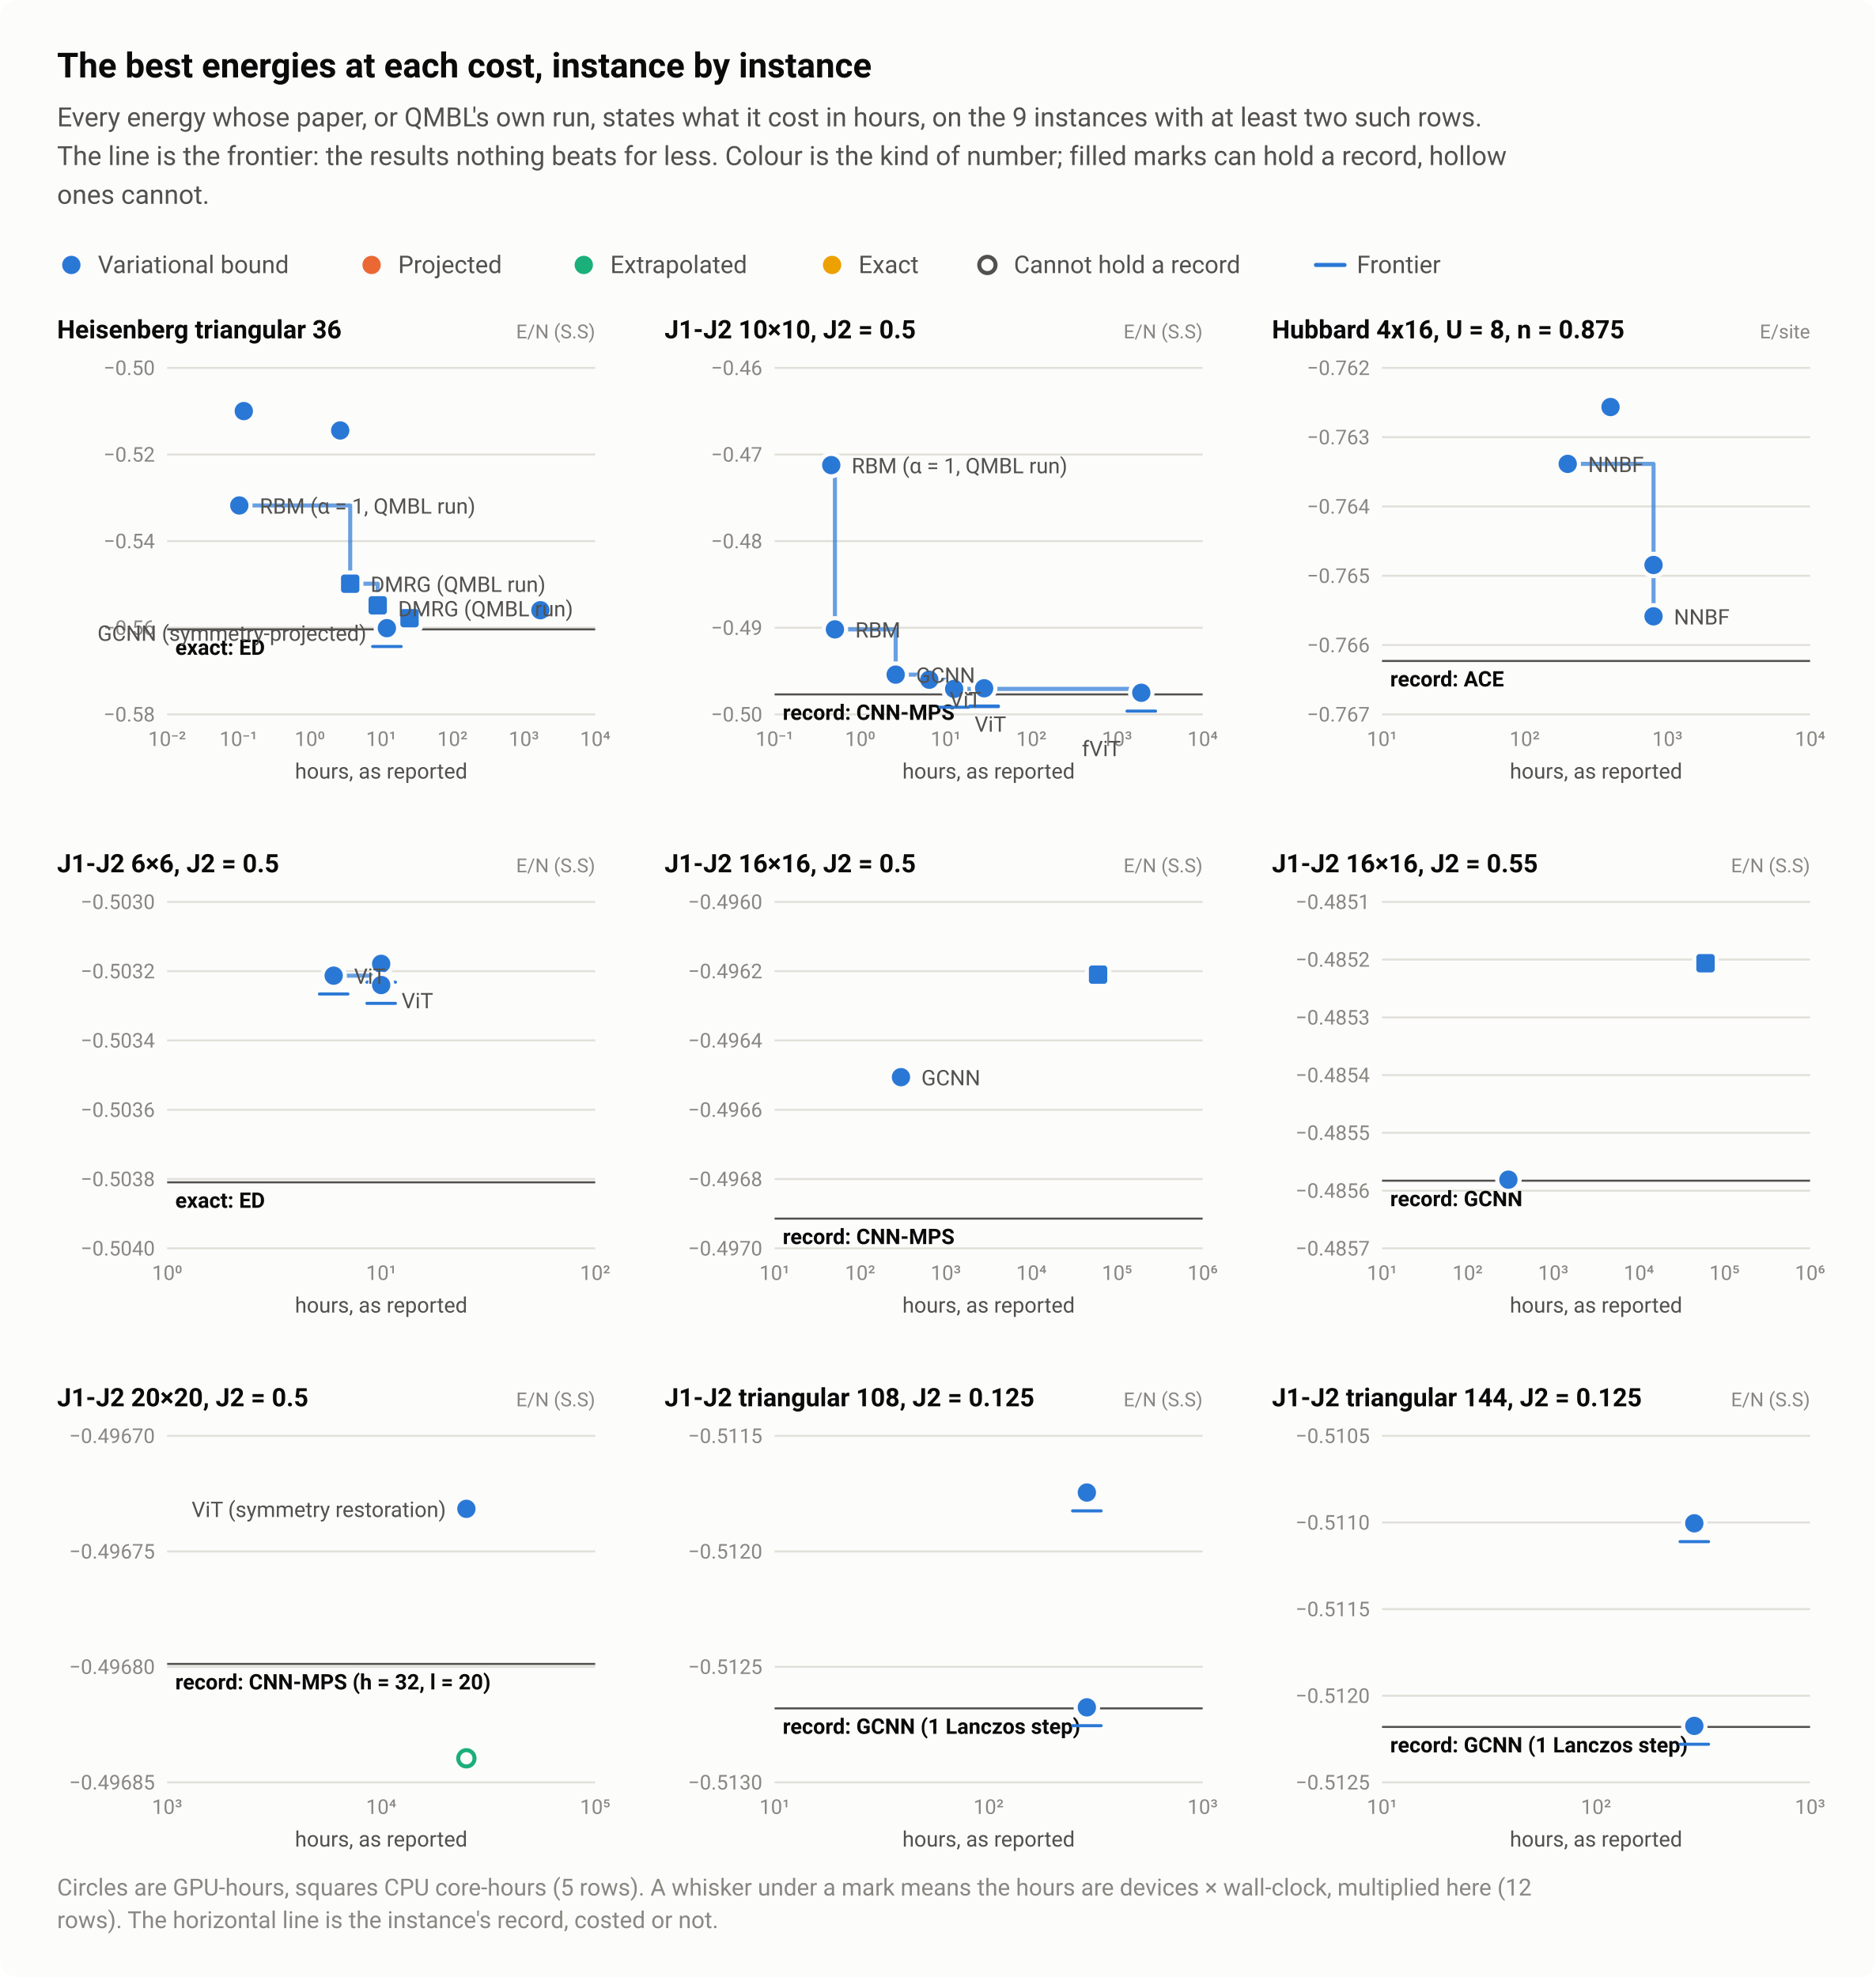
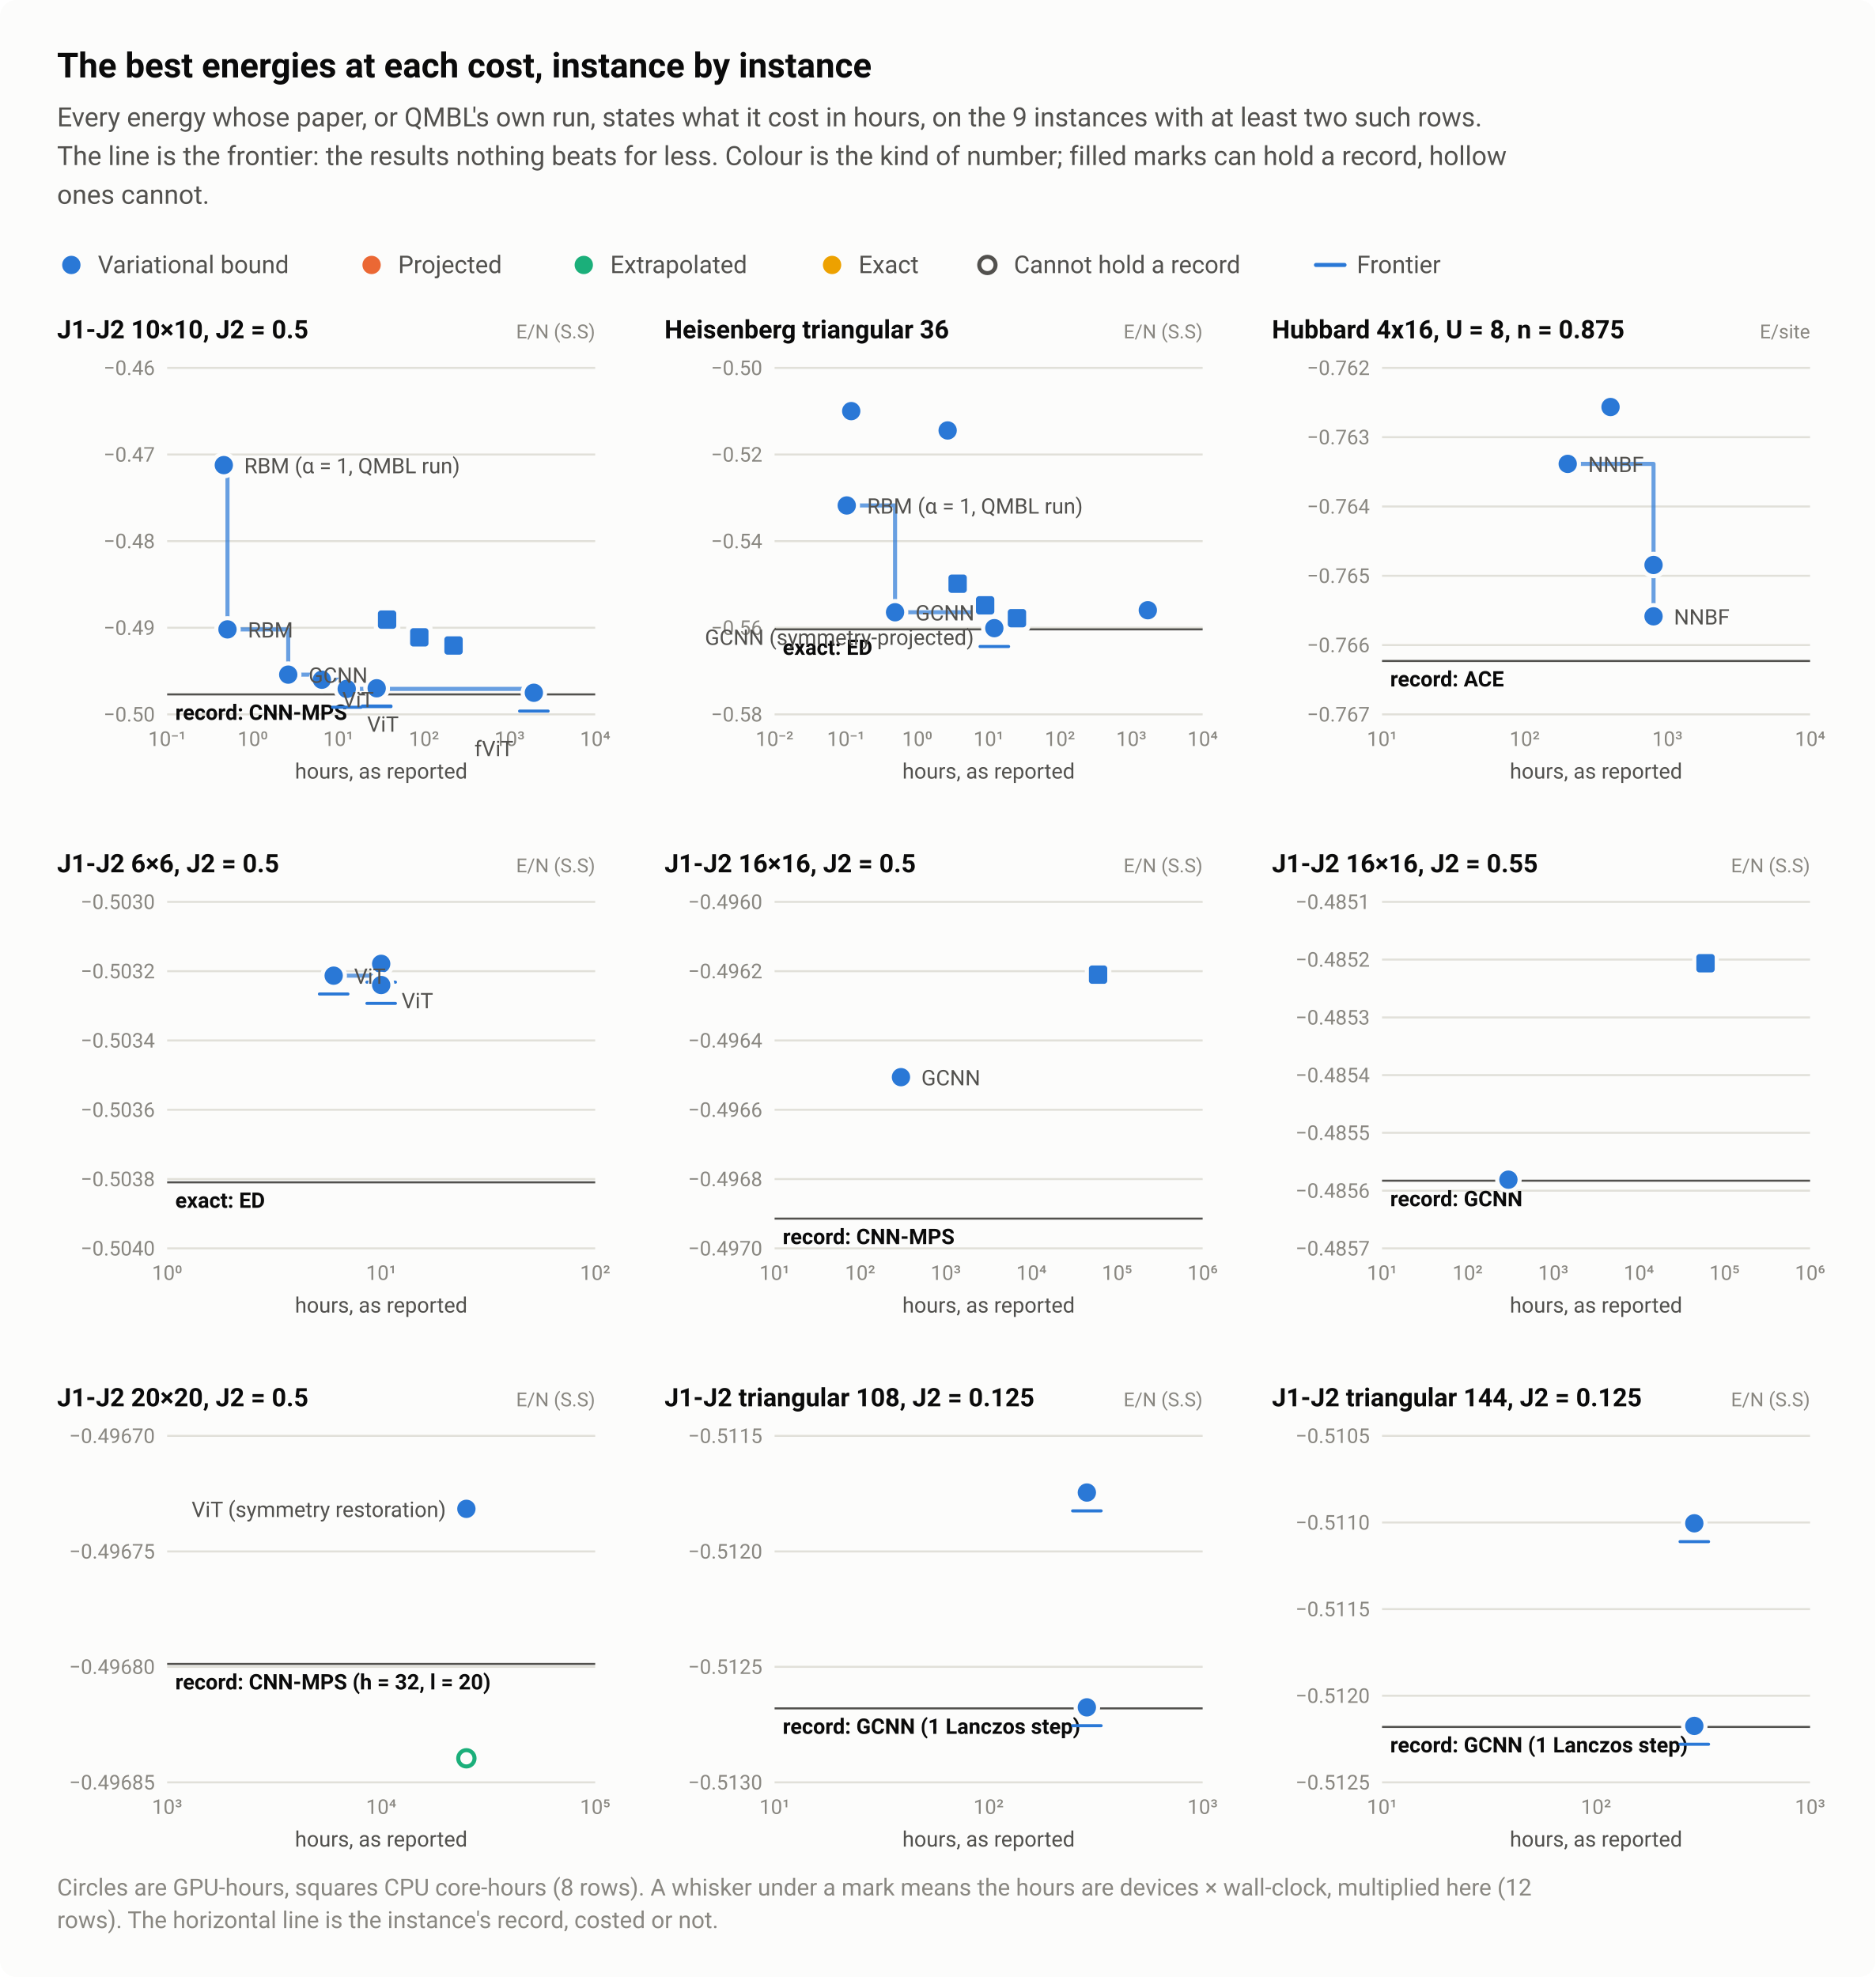
<svg xmlns="http://www.w3.org/2000/svg" width="920" height="970" viewBox="0 0 920 970" role="img" aria-labelledby="title desc">
  <style>text{font-family:system-ui,-apple-system,"Segoe UI",Roboto,"Helvetica Neue",Arial,sans-serif}</style>
  <rect width="920" height="970" rx="8" fill="#fcfcfb" />
  <text x="28" y="38" font-size="17" fill="#0b0b0b" font-weight="600">The best energies at each cost, instance by instance</text>
  <text x="28" y="62" font-size="13" fill="#52514e">Every energy whose paper, or QMBL's own run, states what it cost in hours, on the 9 instances with at least two such rows.</text>
  <text x="28" y="81" font-size="13" fill="#52514e">The line is the frontier: the results nothing beats for less. Colour is the kind of number; filled marks can hold a record, hollow</text>
  <text x="28" y="100" font-size="13" fill="#52514e">ones cannot.</text>
  <circle cx="35" cy="130" r="6.5" fill="#fcfcfb" />
  <circle cx="35" cy="130" r="4.5" fill="#2a78d6" />
  <text x="48" y="134" font-size="12" fill="#52514e">Variational bound</text>
  <circle cx="182.3" cy="130" r="6.5" fill="#fcfcfb" />
  <circle cx="182.3" cy="130" r="4.5" fill="#eb6834" />
  <text x="195.3" y="134" font-size="12" fill="#52514e">Projected</text>
  <circle cx="286.4" cy="130" r="6.5" fill="#fcfcfb" />
  <circle cx="286.4" cy="130" r="4.5" fill="#1baf7a" />
  <text x="299.4" y="134" font-size="12" fill="#52514e">Extrapolated</text>
  <circle cx="408.2" cy="130" r="6.5" fill="#fcfcfb" />
  <circle cx="408.2" cy="130" r="4.5" fill="#eda100" />
  <text x="421.2" y="134" font-size="12" fill="#52514e">Exact</text>
  <circle cx="484.4" cy="130" r="6.5" fill="#fcfcfb" />
  <circle cx="484.4" cy="130" r="4" fill="#fcfcfb" stroke="#52514e" stroke-width="2" />
  <text x="497.4" y="134" font-size="12" fill="#52514e">Cannot hold a record</text>
  <path d="M645.6 130H659.6" stroke="#2a78d6" stroke-width="2" stroke-linecap="round" />
  <text x="665.6" y="134" font-size="12" fill="#52514e">Frontier</text>
-   <text x="28" y="166" font-size="12.5" fill="#0b0b0b" font-weight="600">Heisenberg triangular 36</text>
+   <text x="28" y="166" font-size="12.5" fill="#0b0b0b" font-weight="600">J1-J2 10×10, J2 = 0.5</text>
  <text x="292" y="166" font-size="9.5" fill="#898781" text-anchor="end">E/N (S.S)</text>
  <path d="M82 350.5H292" stroke="#e1e0d9" stroke-width="1" />
-   <text x="76" y="354" font-size="10" fill="#898781" text-anchor="end" style="font-variant-numeric:tabular-nums">−0.58</text>
+   <text x="76" y="354" font-size="10" fill="#898781" text-anchor="end" style="font-variant-numeric:tabular-nums">−0.50</text>
  <path d="M82 308H292" stroke="#e1e0d9" stroke-width="1" />
-   <text x="76" y="311.5" font-size="10" fill="#898781" text-anchor="end" style="font-variant-numeric:tabular-nums">−0.56</text>
+   <text x="76" y="311.5" font-size="10" fill="#898781" text-anchor="end" style="font-variant-numeric:tabular-nums">−0.49</text>
  <path d="M82 265.5H292" stroke="#e1e0d9" stroke-width="1" />
-   <text x="76" y="269" font-size="10" fill="#898781" text-anchor="end" style="font-variant-numeric:tabular-nums">−0.54</text>
+   <text x="76" y="269" font-size="10" fill="#898781" text-anchor="end" style="font-variant-numeric:tabular-nums">−0.48</text>
  <path d="M82 223H292" stroke="#e1e0d9" stroke-width="1" />
-   <text x="76" y="226.5" font-size="10" fill="#898781" text-anchor="end" style="font-variant-numeric:tabular-nums">−0.52</text>
+   <text x="76" y="226.5" font-size="10" fill="#898781" text-anchor="end" style="font-variant-numeric:tabular-nums">−0.47</text>
  <path d="M82 180.5H292" stroke="#e1e0d9" stroke-width="1" />
-   <text x="76" y="184" font-size="10" fill="#898781" text-anchor="end" style="font-variant-numeric:tabular-nums">−0.50</text>
-   <text x="82" y="366" font-size="10" fill="#898781" text-anchor="middle" style="font-variant-numeric:tabular-nums">10⁻²</text>
-   <text x="117" y="366" font-size="10" fill="#898781" text-anchor="middle" style="font-variant-numeric:tabular-nums">10⁻¹</text>
-   <text x="152" y="366" font-size="10" fill="#898781" text-anchor="middle" style="font-variant-numeric:tabular-nums">10⁰</text>
-   <text x="187" y="366" font-size="10" fill="#898781" text-anchor="middle" style="font-variant-numeric:tabular-nums">10¹</text>
-   <text x="222" y="366" font-size="10" fill="#898781" text-anchor="middle" style="font-variant-numeric:tabular-nums">10²</text>
-   <text x="257" y="366" font-size="10" fill="#898781" text-anchor="middle" style="font-variant-numeric:tabular-nums">10³</text>
+   <text x="76" y="184" font-size="10" fill="#898781" text-anchor="end" style="font-variant-numeric:tabular-nums">−0.46</text>
+   <text x="82" y="366" font-size="10" fill="#898781" text-anchor="middle" style="font-variant-numeric:tabular-nums">10⁻¹</text>
+   <text x="124" y="366" font-size="10" fill="#898781" text-anchor="middle" style="font-variant-numeric:tabular-nums">10⁰</text>
+   <text x="166" y="366" font-size="10" fill="#898781" text-anchor="middle" style="font-variant-numeric:tabular-nums">10¹</text>
+   <text x="208" y="366" font-size="10" fill="#898781" text-anchor="middle" style="font-variant-numeric:tabular-nums">10²</text>
+   <text x="250" y="366" font-size="10" fill="#898781" text-anchor="middle" style="font-variant-numeric:tabular-nums">10³</text>
  <text x="292" y="366" font-size="10" fill="#898781" text-anchor="middle" style="font-variant-numeric:tabular-nums">10⁴</text>
-   <path d="M82 308.8H292" stroke="#52514e" stroke-width="1" />
-   <text x="86" y="321.3" font-size="10.5" fill="#0b0b0b" font-weight="600">exact: ED</text>
-   <path d="M117.4 248H171.8V286.4H185.3V297H189.8V308.2" fill="none" stroke="#2a78d6" stroke-width="2" stroke-linejoin="round" stroke-linecap="round" opacity="0.7" />
-   <a class="pt" href="/instances/#r-Heisenberg_triangular_36_P-88a6f74f">
-     <circle cx="189.8" cy="308.2" r="6.5" fill="#fcfcfb" />
-     <circle cx="189.8" cy="308.2" r="4.5" fill="#2a78d6" />
-     <path d="M182.8 317.2H196.8" stroke="#2a78d6" stroke-width="1.5" stroke-linecap="round" />
-   </a>
-   <a class="pt" href="/instances/#r-Heisenberg_triangular_36_P-3ae3c49e">
-     <circle cx="265.1" cy="299.4" r="6.5" fill="#fcfcfb" />
-     <circle cx="265.1" cy="299.4" r="4.5" fill="#2a78d6" />
-   </a>
-   <a class="pt" href="/instances/#r-Heisenberg_triangular_36_P-329bb272">
-     <rect x="165.3" y="279.9" width="13" height="13" rx="2" fill="#fcfcfb" />
-     <rect x="167.3" y="281.9" width="9" height="9" rx="1.5" fill="#2a78d6" />
-   </a>
-   <a class="pt" href="/instances/#r-Heisenberg_triangular_36_P-8d7d43da">
-     <rect x="178.8" y="290.5" width="13" height="13" rx="2" fill="#fcfcfb" />
-     <rect x="180.8" y="292.5" width="9" height="9" rx="1.5" fill="#2a78d6" />
-   </a>
-   <a class="pt" href="/instances/#r-Heisenberg_triangular_36_P-694c3654">
-     <rect x="194.4" y="296.8" width="13" height="13" rx="2" fill="#fcfcfb" />
-     <rect x="196.4" y="298.8" width="9" height="9" rx="1.5" fill="#2a78d6" />
-   </a>
-   <a class="pt" href="/instances/#r-Heisenberg_triangular_36_P-8465a519">
-     <circle cx="117.4" cy="248" r="6.5" fill="#fcfcfb" />
-     <circle cx="117.4" cy="248" r="4.5" fill="#2a78d6" />
-   </a>
-   <a class="pt" href="/instances/#r-Heisenberg_triangular_36_P-d14665f7">
-     <circle cx="119.6" cy="201.7" r="6.5" fill="#fcfcfb" />
-     <circle cx="119.6" cy="201.7" r="4.5" fill="#2a78d6" />
-   </a>
-   <a class="pt" href="/instances/#r-Heisenberg_triangular_36_P-4f3f2d26">
-     <circle cx="166.9" cy="211.2" r="6.5" fill="#fcfcfb" />
-     <circle cx="166.9" cy="211.2" r="4.5" fill="#2a78d6" />
-   </a>
-   <text x="127.4" y="252" font-size="10.5" fill="#52514e" text-anchor="start">RBM (α = 1, QMBL run)</text>
-   <text x="181.8" y="290.4" font-size="10.5" fill="#52514e" text-anchor="start">DMRG (QMBL run)</text>
-   <text x="195.3" y="302.4" font-size="10.5" fill="#52514e" text-anchor="start">DMRG (QMBL run)</text>
-   <text x="179.8" y="314.4" font-size="10.5" fill="#52514e" text-anchor="end">GCNN (symmetry-projected)</text>
+   <path d="M82 340.7H292" stroke="#52514e" stroke-width="1" />
+   <text x="86" y="353.2" font-size="10.5" fill="#0b0b0b" font-weight="600">record: CNN-MPS</text>
+   <path d="M109.8 228.2H111.6V308.8H141.4V331H157.9V333.5H170.1V338H261.9V339.9" fill="none" stroke="#2a78d6" stroke-width="2" stroke-linejoin="round" stroke-linecap="round" opacity="0.7" />
+   <a class="pt" href="/instances/#r-J1J2_square_100_P_0_5-222e496c">
+     <circle cx="261.9" cy="339.9" r="6.5" fill="#fcfcfb" />
+     <circle cx="261.9" cy="339.9" r="4.5" fill="#2a78d6" />
+     <path d="M254.9 348.9H268.9" stroke="#2a78d6" stroke-width="1.5" stroke-linecap="round" />
+   </a>
+   <a class="pt" href="/instances/#r-J1J2_square_100_P_0_5-0c62bd86">
+     <circle cx="184.8" cy="337.4" r="6.5" fill="#fcfcfb" />
+     <circle cx="184.8" cy="337.4" r="4.5" fill="#2a78d6" />
+     <path d="M177.8 346.4H191.8" stroke="#2a78d6" stroke-width="1.5" stroke-linecap="round" />
+   </a>
+   <a class="pt" href="/instances/#r-J1J2_square_100_P_0_5-5bc62a0e">
+     <circle cx="184.8" cy="337.7" r="6.5" fill="#fcfcfb" />
+     <circle cx="184.8" cy="337.7" r="4.5" fill="#2a78d6" />
+     <path d="M177.8 346.7H191.8" stroke="#2a78d6" stroke-width="1.5" stroke-linecap="round" />
+   </a>
+   <a class="pt" href="/instances/#r-J1J2_square_100_P_0_5-3709d247">
+     <circle cx="170.1" cy="338" r="6.5" fill="#fcfcfb" />
+     <circle cx="170.1" cy="338" r="4.5" fill="#2a78d6" />
+     <path d="M163.1 347H177.1" stroke="#2a78d6" stroke-width="1.5" stroke-linecap="round" />
+   </a>
+   <a class="pt" href="/instances/#r-J1J2_square_100_P_0_5-a0d6bd32">
+     <rect x="183.4" y="297.5" width="13" height="13" rx="2" fill="#fcfcfb" />
+     <rect x="185.4" y="299.5" width="9" height="9" rx="1.5" fill="#2a78d6" />
+   </a>
+   <a class="pt" href="/instances/#r-J1J2_square_100_P_0_5-40ca8799">
+     <rect x="199.2" y="306.2" width="13" height="13" rx="2" fill="#fcfcfb" />
+     <rect x="201.2" y="308.2" width="9" height="9" rx="1.5" fill="#2a78d6" />
+   </a>
+   <a class="pt" href="/instances/#r-J1J2_square_100_P_0_5-dac27471">
+     <rect x="216" y="310.2" width="13" height="13" rx="2" fill="#fcfcfb" />
+     <rect x="218" y="312.2" width="9" height="9" rx="1.5" fill="#2a78d6" />
+   </a>
+   <a class="pt" href="/instances/#r-J1J2_square_100_P_0_5-9da87ced">
+     <circle cx="141.4" cy="331" r="6.5" fill="#fcfcfb" />
+     <circle cx="141.4" cy="331" r="4.5" fill="#2a78d6" />
+   </a>
+   <a class="pt" href="/instances/#r-J1J2_square_100_P_0_5-11bb7c21">
+     <circle cx="109.8" cy="228.2" r="6.5" fill="#fcfcfb" />
+     <circle cx="109.8" cy="228.2" r="4.5" fill="#2a78d6" />
+   </a>
+   <a class="pt" href="/instances/#r-J1J2_square_100_P_0_5-26119544">
+     <circle cx="111.6" cy="308.8" r="6.5" fill="#fcfcfb" />
+     <circle cx="111.6" cy="308.8" r="4.5" fill="#2a78d6" />
+   </a>
+   <a class="pt" href="/instances/#r-J1J2_square_100_P_0_5-581a942d">
+     <circle cx="157.9" cy="333.5" r="6.5" fill="#fcfcfb" />
+     <circle cx="157.9" cy="333.5" r="4.5" fill="#2a78d6" />
+   </a>
+   <text x="119.8" y="232.2" font-size="10.5" fill="#52514e" text-anchor="start">RBM (α = 1, QMBL run)</text>
+   <text x="121.6" y="312.8" font-size="10.5" fill="#52514e" text-anchor="start">RBM</text>
+   <text x="151.4" y="335" font-size="10.5" fill="#52514e" text-anchor="start">GCNN</text>
+   <text x="167.9" y="347" font-size="10.5" fill="#52514e" text-anchor="start">ViT</text>
+   <text x="180.1" y="359" font-size="10.5" fill="#52514e" text-anchor="start">ViT</text>
+   <text x="251.9" y="371" font-size="10.5" fill="#52514e" text-anchor="end">fViT</text>
  <text x="187" y="382" font-size="10.5" fill="#52514e" text-anchor="middle">hours, as reported</text>
-   <text x="326" y="166" font-size="12.5" fill="#0b0b0b" font-weight="600">J1-J2 10×10, J2 = 0.5</text>
+   <text x="326" y="166" font-size="12.5" fill="#0b0b0b" font-weight="600">Heisenberg triangular 36</text>
  <text x="590" y="166" font-size="9.5" fill="#898781" text-anchor="end">E/N (S.S)</text>
  <path d="M380 350.5H590" stroke="#e1e0d9" stroke-width="1" />
-   <text x="374" y="354" font-size="10" fill="#898781" text-anchor="end" style="font-variant-numeric:tabular-nums">−0.50</text>
+   <text x="374" y="354" font-size="10" fill="#898781" text-anchor="end" style="font-variant-numeric:tabular-nums">−0.58</text>
  <path d="M380 308H590" stroke="#e1e0d9" stroke-width="1" />
-   <text x="374" y="311.5" font-size="10" fill="#898781" text-anchor="end" style="font-variant-numeric:tabular-nums">−0.49</text>
+   <text x="374" y="311.5" font-size="10" fill="#898781" text-anchor="end" style="font-variant-numeric:tabular-nums">−0.56</text>
  <path d="M380 265.5H590" stroke="#e1e0d9" stroke-width="1" />
-   <text x="374" y="269" font-size="10" fill="#898781" text-anchor="end" style="font-variant-numeric:tabular-nums">−0.48</text>
+   <text x="374" y="269" font-size="10" fill="#898781" text-anchor="end" style="font-variant-numeric:tabular-nums">−0.54</text>
  <path d="M380 223H590" stroke="#e1e0d9" stroke-width="1" />
-   <text x="374" y="226.5" font-size="10" fill="#898781" text-anchor="end" style="font-variant-numeric:tabular-nums">−0.47</text>
+   <text x="374" y="226.5" font-size="10" fill="#898781" text-anchor="end" style="font-variant-numeric:tabular-nums">−0.52</text>
  <path d="M380 180.5H590" stroke="#e1e0d9" stroke-width="1" />
-   <text x="374" y="184" font-size="10" fill="#898781" text-anchor="end" style="font-variant-numeric:tabular-nums">−0.46</text>
-   <text x="380" y="366" font-size="10" fill="#898781" text-anchor="middle" style="font-variant-numeric:tabular-nums">10⁻¹</text>
-   <text x="422" y="366" font-size="10" fill="#898781" text-anchor="middle" style="font-variant-numeric:tabular-nums">10⁰</text>
-   <text x="464" y="366" font-size="10" fill="#898781" text-anchor="middle" style="font-variant-numeric:tabular-nums">10¹</text>
-   <text x="506" y="366" font-size="10" fill="#898781" text-anchor="middle" style="font-variant-numeric:tabular-nums">10²</text>
-   <text x="548" y="366" font-size="10" fill="#898781" text-anchor="middle" style="font-variant-numeric:tabular-nums">10³</text>
+   <text x="374" y="184" font-size="10" fill="#898781" text-anchor="end" style="font-variant-numeric:tabular-nums">−0.50</text>
+   <text x="380" y="366" font-size="10" fill="#898781" text-anchor="middle" style="font-variant-numeric:tabular-nums">10⁻²</text>
+   <text x="415" y="366" font-size="10" fill="#898781" text-anchor="middle" style="font-variant-numeric:tabular-nums">10⁻¹</text>
+   <text x="450" y="366" font-size="10" fill="#898781" text-anchor="middle" style="font-variant-numeric:tabular-nums">10⁰</text>
+   <text x="485" y="366" font-size="10" fill="#898781" text-anchor="middle" style="font-variant-numeric:tabular-nums">10¹</text>
+   <text x="520" y="366" font-size="10" fill="#898781" text-anchor="middle" style="font-variant-numeric:tabular-nums">10²</text>
+   <text x="555" y="366" font-size="10" fill="#898781" text-anchor="middle" style="font-variant-numeric:tabular-nums">10³</text>
  <text x="590" y="366" font-size="10" fill="#898781" text-anchor="middle" style="font-variant-numeric:tabular-nums">10⁴</text>
-   <path d="M380 340.7H590" stroke="#52514e" stroke-width="1" />
-   <text x="384" y="353.2" font-size="10.5" fill="#0b0b0b" font-weight="600">record: CNN-MPS</text>
-   <path d="M407.8 228.2H409.6V308.8H439.4V331H455.9V333.5H468.1V338H559.9V339.9" fill="none" stroke="#2a78d6" stroke-width="2" stroke-linejoin="round" stroke-linecap="round" opacity="0.7" />
-   <a class="pt" href="/instances/#r-J1J2_square_100_P_0_5-222e496c">
-     <circle cx="559.9" cy="339.9" r="6.5" fill="#fcfcfb" />
-     <circle cx="559.9" cy="339.9" r="4.5" fill="#2a78d6" />
-     <path d="M552.9 348.9H566.9" stroke="#2a78d6" stroke-width="1.5" stroke-linecap="round" />
-   </a>
-   <a class="pt" href="/instances/#r-J1J2_square_100_P_0_5-0c62bd86">
-     <circle cx="482.8" cy="337.4" r="6.5" fill="#fcfcfb" />
-     <circle cx="482.8" cy="337.4" r="4.5" fill="#2a78d6" />
-     <path d="M475.8 346.4H489.8" stroke="#2a78d6" stroke-width="1.5" stroke-linecap="round" />
-   </a>
-   <a class="pt" href="/instances/#r-J1J2_square_100_P_0_5-5bc62a0e">
-     <circle cx="482.8" cy="337.7" r="6.5" fill="#fcfcfb" />
-     <circle cx="482.8" cy="337.7" r="4.5" fill="#2a78d6" />
-     <path d="M475.8 346.7H489.8" stroke="#2a78d6" stroke-width="1.5" stroke-linecap="round" />
-   </a>
-   <a class="pt" href="/instances/#r-J1J2_square_100_P_0_5-3709d247">
-     <circle cx="468.1" cy="338" r="6.5" fill="#fcfcfb" />
-     <circle cx="468.1" cy="338" r="4.5" fill="#2a78d6" />
-     <path d="M461.1 347H475.1" stroke="#2a78d6" stroke-width="1.5" stroke-linecap="round" />
-   </a>
-   <a class="pt" href="/instances/#r-J1J2_square_100_P_0_5-9da87ced">
-     <circle cx="439.4" cy="331" r="6.5" fill="#fcfcfb" />
-     <circle cx="439.4" cy="331" r="4.5" fill="#2a78d6" />
-   </a>
-   <a class="pt" href="/instances/#r-J1J2_square_100_P_0_5-11bb7c21">
-     <circle cx="407.8" cy="228.2" r="6.5" fill="#fcfcfb" />
-     <circle cx="407.8" cy="228.2" r="4.5" fill="#2a78d6" />
-   </a>
-   <a class="pt" href="/instances/#r-J1J2_square_100_P_0_5-26119544">
-     <circle cx="409.6" cy="308.8" r="6.5" fill="#fcfcfb" />
-     <circle cx="409.6" cy="308.8" r="4.5" fill="#2a78d6" />
-   </a>
-   <a class="pt" href="/instances/#r-J1J2_square_100_P_0_5-581a942d">
-     <circle cx="455.9" cy="333.5" r="6.5" fill="#fcfcfb" />
-     <circle cx="455.9" cy="333.5" r="4.5" fill="#2a78d6" />
-   </a>
-   <text x="417.8" y="232.2" font-size="10.5" fill="#52514e" text-anchor="start">RBM (α = 1, QMBL run)</text>
-   <text x="419.6" y="312.8" font-size="10.5" fill="#52514e" text-anchor="start">RBM</text>
-   <text x="449.4" y="335" font-size="10.5" fill="#52514e" text-anchor="start">GCNN</text>
-   <text x="465.9" y="347" font-size="10.5" fill="#52514e" text-anchor="start">ViT</text>
-   <text x="478.1" y="359" font-size="10.5" fill="#52514e" text-anchor="start">ViT</text>
-   <text x="549.9" y="371" font-size="10.5" fill="#52514e" text-anchor="end">fViT</text>
+   <path d="M380 308.8H590" stroke="#52514e" stroke-width="1" />
+   <text x="384" y="321.3" font-size="10.5" fill="#0b0b0b" font-weight="600">exact: ED</text>
+   <path d="M415.4 248H439.1V300.4H487.8V308.2" fill="none" stroke="#2a78d6" stroke-width="2" stroke-linejoin="round" stroke-linecap="round" opacity="0.7" />
+   <a class="pt" href="/instances/#r-Heisenberg_triangular_36_P-88a6f74f">
+     <circle cx="487.8" cy="308.2" r="6.5" fill="#fcfcfb" />
+     <circle cx="487.8" cy="308.2" r="4.5" fill="#2a78d6" />
+     <path d="M480.8 317.2H494.8" stroke="#2a78d6" stroke-width="1.5" stroke-linecap="round" />
+   </a>
+   <a class="pt" href="/instances/#r-Heisenberg_triangular_36_P-3ae3c49e">
+     <circle cx="563.1" cy="299.4" r="6.5" fill="#fcfcfb" />
+     <circle cx="563.1" cy="299.4" r="4.5" fill="#2a78d6" />
+   </a>
+   <a class="pt" href="/instances/#r-Heisenberg_triangular_36_P-329bb272">
+     <rect x="463.3" y="279.9" width="13" height="13" rx="2" fill="#fcfcfb" />
+     <rect x="465.3" y="281.9" width="9" height="9" rx="1.5" fill="#2a78d6" />
+   </a>
+   <a class="pt" href="/instances/#r-Heisenberg_triangular_36_P-8d7d43da">
+     <rect x="476.8" y="290.5" width="13" height="13" rx="2" fill="#fcfcfb" />
+     <rect x="478.8" y="292.5" width="9" height="9" rx="1.5" fill="#2a78d6" />
+   </a>
+   <a class="pt" href="/instances/#r-Heisenberg_triangular_36_P-694c3654">
+     <rect x="492.4" y="296.8" width="13" height="13" rx="2" fill="#fcfcfb" />
+     <rect x="494.4" y="298.8" width="9" height="9" rx="1.5" fill="#2a78d6" />
+   </a>
+   <a class="pt" href="/instances/#r-Heisenberg_triangular_36_P-66db2a5c">
+     <circle cx="439.1" cy="300.4" r="6.5" fill="#fcfcfb" />
+     <circle cx="439.1" cy="300.4" r="4.5" fill="#2a78d6" />
+   </a>
+   <a class="pt" href="/instances/#r-Heisenberg_triangular_36_P-8465a519">
+     <circle cx="415.4" cy="248" r="6.5" fill="#fcfcfb" />
+     <circle cx="415.4" cy="248" r="4.5" fill="#2a78d6" />
+   </a>
+   <a class="pt" href="/instances/#r-Heisenberg_triangular_36_P-d14665f7">
+     <circle cx="417.6" cy="201.7" r="6.5" fill="#fcfcfb" />
+     <circle cx="417.6" cy="201.7" r="4.5" fill="#2a78d6" />
+   </a>
+   <a class="pt" href="/instances/#r-Heisenberg_triangular_36_P-4f3f2d26">
+     <circle cx="464.9" cy="211.2" r="6.5" fill="#fcfcfb" />
+     <circle cx="464.9" cy="211.2" r="4.5" fill="#2a78d6" />
+   </a>
+   <text x="425.4" y="252" font-size="10.5" fill="#52514e" text-anchor="start">RBM (α = 1, QMBL run)</text>
+   <text x="449.1" y="304.4" font-size="10.5" fill="#52514e" text-anchor="start">GCNN</text>
+   <text x="477.8" y="316.4" font-size="10.5" fill="#52514e" text-anchor="end">GCNN (symmetry-projected)</text>
  <text x="485" y="382" font-size="10.5" fill="#52514e" text-anchor="middle">hours, as reported</text>
  <text x="624" y="166" font-size="12.5" fill="#0b0b0b" font-weight="600">Hubbard 4x16, U = 8, n = 0.875</text>
  <text x="888" y="166" font-size="9.5" fill="#898781" text-anchor="end">E/site</text>
  <path d="M678 350.5H888" stroke="#e1e0d9" stroke-width="1" />
  <text x="672" y="354" font-size="10" fill="#898781" text-anchor="end" style="font-variant-numeric:tabular-nums">−0.767</text>
  <path d="M678 316.5H888" stroke="#e1e0d9" stroke-width="1" />
  <text x="672" y="320" font-size="10" fill="#898781" text-anchor="end" style="font-variant-numeric:tabular-nums">−0.766</text>
  <path d="M678 282.5H888" stroke="#e1e0d9" stroke-width="1" />
  <text x="672" y="286" font-size="10" fill="#898781" text-anchor="end" style="font-variant-numeric:tabular-nums">−0.765</text>
  <path d="M678 248.5H888" stroke="#e1e0d9" stroke-width="1" />
  <text x="672" y="252" font-size="10" fill="#898781" text-anchor="end" style="font-variant-numeric:tabular-nums">−0.764</text>
  <path d="M678 214.5H888" stroke="#e1e0d9" stroke-width="1" />
  <text x="672" y="218" font-size="10" fill="#898781" text-anchor="end" style="font-variant-numeric:tabular-nums">−0.763</text>
  <path d="M678 180.5H888" stroke="#e1e0d9" stroke-width="1" />
  <text x="672" y="184" font-size="10" fill="#898781" text-anchor="end" style="font-variant-numeric:tabular-nums">−0.762</text>
  <text x="678" y="366" font-size="10" fill="#898781" text-anchor="middle" style="font-variant-numeric:tabular-nums">10¹</text>
  <text x="748" y="366" font-size="10" fill="#898781" text-anchor="middle" style="font-variant-numeric:tabular-nums">10²</text>
  <text x="818" y="366" font-size="10" fill="#898781" text-anchor="middle" style="font-variant-numeric:tabular-nums">10³</text>
  <text x="888" y="366" font-size="10" fill="#898781" text-anchor="middle" style="font-variant-numeric:tabular-nums">10⁴</text>
  <path d="M678 324.3H888" stroke="#52514e" stroke-width="1" />
  <text x="682" y="336.8" font-size="10.5" fill="#0b0b0b" font-weight="600">record: ACE</text>
  <path d="M769.1 227.6H811.2V302.4" fill="none" stroke="#2a78d6" stroke-width="2" stroke-linejoin="round" stroke-linecap="round" opacity="0.7" />
  <a class="pt" href="/instances/#r-Hubbard_rectangular-4x16_64_P_28_8-4ecd81d6">
    <circle cx="811.2" cy="302.4" r="6.5" fill="#fcfcfb" />
    <circle cx="811.2" cy="302.4" r="4.5" fill="#2a78d6" />
  </a>
  <a class="pt" href="/instances/#r-Hubbard_rectangular-4x16_64_P_28_8-b6d9f33e">
    <circle cx="811.2" cy="277.2" r="6.5" fill="#fcfcfb" />
    <circle cx="811.2" cy="277.2" r="4.5" fill="#2a78d6" />
  </a>
  <a class="pt" href="/instances/#r-Hubbard_rectangular-4x16_64_P_28_8-beca604b">
    <circle cx="790.1" cy="199.7" r="6.5" fill="#fcfcfb" />
    <circle cx="790.1" cy="199.7" r="4.5" fill="#2a78d6" />
  </a>
  <a class="pt" href="/instances/#r-Hubbard_rectangular-4x16_64_P_28_8-c399ba5c">
    <circle cx="769.1" cy="227.6" r="6.5" fill="#fcfcfb" />
    <circle cx="769.1" cy="227.6" r="4.5" fill="#2a78d6" />
  </a>
  <text x="779.1" y="231.6" font-size="10.5" fill="#52514e" text-anchor="start">NNBF</text>
  <text x="821.2" y="306.4" font-size="10.5" fill="#52514e" text-anchor="start">NNBF</text>
  <text x="783" y="382" font-size="10.5" fill="#52514e" text-anchor="middle">hours, as reported</text>
  <text x="28" y="428" font-size="12.5" fill="#0b0b0b" font-weight="600">J1-J2 6×6, J2 = 0.5</text>
  <text x="292" y="428" font-size="9.5" fill="#898781" text-anchor="end">E/N (S.S)</text>
  <path d="M82 612.5H292" stroke="#e1e0d9" stroke-width="1" />
  <text x="76" y="616" font-size="10" fill="#898781" text-anchor="end" style="font-variant-numeric:tabular-nums">−0.5040</text>
  <path d="M82 578.5H292" stroke="#e1e0d9" stroke-width="1" />
  <text x="76" y="582" font-size="10" fill="#898781" text-anchor="end" style="font-variant-numeric:tabular-nums">−0.5038</text>
  <path d="M82 544.5H292" stroke="#e1e0d9" stroke-width="1" />
  <text x="76" y="548" font-size="10" fill="#898781" text-anchor="end" style="font-variant-numeric:tabular-nums">−0.5036</text>
  <path d="M82 510.5H292" stroke="#e1e0d9" stroke-width="1" />
  <text x="76" y="514" font-size="10" fill="#898781" text-anchor="end" style="font-variant-numeric:tabular-nums">−0.5034</text>
  <path d="M82 476.5H292" stroke="#e1e0d9" stroke-width="1" />
  <text x="76" y="480" font-size="10" fill="#898781" text-anchor="end" style="font-variant-numeric:tabular-nums">−0.5032</text>
  <path d="M82 442.5H292" stroke="#e1e0d9" stroke-width="1" />
  <text x="76" y="446" font-size="10" fill="#898781" text-anchor="end" style="font-variant-numeric:tabular-nums">−0.5030</text>
  <text x="82" y="628" font-size="10" fill="#898781" text-anchor="middle" style="font-variant-numeric:tabular-nums">10⁰</text>
  <text x="187" y="628" font-size="10" fill="#898781" text-anchor="middle" style="font-variant-numeric:tabular-nums">10¹</text>
  <text x="292" y="628" font-size="10" fill="#898781" text-anchor="middle" style="font-variant-numeric:tabular-nums">10²</text>
  <path d="M82 580.1H292" stroke="#52514e" stroke-width="1" />
  <text x="86" y="592.6" font-size="10.5" fill="#0b0b0b" font-weight="600">exact: ED</text>
  <path d="M163.7 478.7H187V483.3" fill="none" stroke="#2a78d6" stroke-width="2" stroke-linejoin="round" stroke-linecap="round" opacity="0.7" />
  <a class="pt" href="/instances/#r-J1J2_square_36_P_0_5-032ac67d">
    <circle cx="187" cy="472.9" r="6.5" fill="#fcfcfb" />
    <circle cx="187" cy="472.9" r="4.5" fill="#2a78d6" />
    <path d="M180 481.9H194" stroke="#2a78d6" stroke-width="1.5" stroke-linecap="round" />
  </a>
  <a class="pt" href="/instances/#r-J1J2_square_36_P_0_5-5988ccac">
    <circle cx="187" cy="483.3" r="6.5" fill="#fcfcfb" />
    <circle cx="187" cy="483.3" r="4.5" fill="#2a78d6" />
    <path d="M180 492.3H194" stroke="#2a78d6" stroke-width="1.5" stroke-linecap="round" />
  </a>
  <a class="pt" href="/instances/#r-J1J2_square_36_P_0_5-8caa8a73">
    <circle cx="163.7" cy="478.7" r="6.5" fill="#fcfcfb" />
    <circle cx="163.7" cy="478.7" r="4.5" fill="#2a78d6" />
    <path d="M156.7 487.7H170.7" stroke="#2a78d6" stroke-width="1.5" stroke-linecap="round" />
  </a>
  <text x="173.7" y="482.7" font-size="10.5" fill="#52514e" text-anchor="start">ViT</text>
  <text x="197" y="494.7" font-size="10.5" fill="#52514e" text-anchor="start">ViT</text>
  <text x="187" y="644" font-size="10.5" fill="#52514e" text-anchor="middle">hours, as reported</text>
  <text x="326" y="428" font-size="12.5" fill="#0b0b0b" font-weight="600">J1-J2 16×16, J2 = 0.5</text>
  <text x="590" y="428" font-size="9.5" fill="#898781" text-anchor="end">E/N (S.S)</text>
  <path d="M380 612.5H590" stroke="#e1e0d9" stroke-width="1" />
  <text x="374" y="616" font-size="10" fill="#898781" text-anchor="end" style="font-variant-numeric:tabular-nums">−0.4970</text>
  <path d="M380 578.5H590" stroke="#e1e0d9" stroke-width="1" />
  <text x="374" y="582" font-size="10" fill="#898781" text-anchor="end" style="font-variant-numeric:tabular-nums">−0.4968</text>
  <path d="M380 544.5H590" stroke="#e1e0d9" stroke-width="1" />
  <text x="374" y="548" font-size="10" fill="#898781" text-anchor="end" style="font-variant-numeric:tabular-nums">−0.4966</text>
  <path d="M380 510.5H590" stroke="#e1e0d9" stroke-width="1" />
  <text x="374" y="514" font-size="10" fill="#898781" text-anchor="end" style="font-variant-numeric:tabular-nums">−0.4964</text>
  <path d="M380 476.5H590" stroke="#e1e0d9" stroke-width="1" />
  <text x="374" y="480" font-size="10" fill="#898781" text-anchor="end" style="font-variant-numeric:tabular-nums">−0.4962</text>
  <path d="M380 442.5H590" stroke="#e1e0d9" stroke-width="1" />
  <text x="374" y="446" font-size="10" fill="#898781" text-anchor="end" style="font-variant-numeric:tabular-nums">−0.4960</text>
  <text x="380" y="628" font-size="10" fill="#898781" text-anchor="middle" style="font-variant-numeric:tabular-nums">10¹</text>
  <text x="422" y="628" font-size="10" fill="#898781" text-anchor="middle" style="font-variant-numeric:tabular-nums">10²</text>
  <text x="464" y="628" font-size="10" fill="#898781" text-anchor="middle" style="font-variant-numeric:tabular-nums">10³</text>
  <text x="506" y="628" font-size="10" fill="#898781" text-anchor="middle" style="font-variant-numeric:tabular-nums">10⁴</text>
  <text x="548" y="628" font-size="10" fill="#898781" text-anchor="middle" style="font-variant-numeric:tabular-nums">10⁵</text>
  <text x="590" y="628" font-size="10" fill="#898781" text-anchor="middle" style="font-variant-numeric:tabular-nums">10⁶</text>
  <path d="M380 597.9H590" stroke="#52514e" stroke-width="1" />
  <text x="384" y="610.4" font-size="10.5" fill="#0b0b0b" font-weight="600">record: CNN-MPS</text>
  <a class="pt" href="/instances/#r-J1J2_square_256_P_0_5-f7135ada">
    <circle cx="442" cy="528.5" r="6.5" fill="#fcfcfb" />
    <circle cx="442" cy="528.5" r="4.5" fill="#2a78d6" />
  </a>
  <a class="pt" href="/instances/#r-J1J2_square_256_P_0_5-838a9dd4">
    <rect x="532.2" y="471.7" width="13" height="13" rx="2" fill="#fcfcfb" />
    <rect x="534.2" y="473.7" width="9" height="9" rx="1.5" fill="#2a78d6" />
  </a>
  <text x="452" y="532.5" font-size="10.5" fill="#52514e" text-anchor="start">GCNN</text>
  <text x="485" y="644" font-size="10.5" fill="#52514e" text-anchor="middle">hours, as reported</text>
  <text x="624" y="428" font-size="12.5" fill="#0b0b0b" font-weight="600">J1-J2 16×16, J2 = 0.55</text>
  <text x="888" y="428" font-size="9.5" fill="#898781" text-anchor="end">E/N (S.S)</text>
  <path d="M678 612.5H888" stroke="#e1e0d9" stroke-width="1" />
  <text x="672" y="616" font-size="10" fill="#898781" text-anchor="end" style="font-variant-numeric:tabular-nums">−0.4857</text>
  <path d="M678 584.2H888" stroke="#e1e0d9" stroke-width="1" />
  <text x="672" y="587.7" font-size="10" fill="#898781" text-anchor="end" style="font-variant-numeric:tabular-nums">−0.4856</text>
  <path d="M678 555.8H888" stroke="#e1e0d9" stroke-width="1" />
  <text x="672" y="559.3" font-size="10" fill="#898781" text-anchor="end" style="font-variant-numeric:tabular-nums">−0.4855</text>
  <path d="M678 527.5H888" stroke="#e1e0d9" stroke-width="1" />
  <text x="672" y="531" font-size="10" fill="#898781" text-anchor="end" style="font-variant-numeric:tabular-nums">−0.4854</text>
  <path d="M678 499.2H888" stroke="#e1e0d9" stroke-width="1" />
  <text x="672" y="502.7" font-size="10" fill="#898781" text-anchor="end" style="font-variant-numeric:tabular-nums">−0.4853</text>
  <path d="M678 470.8H888" stroke="#e1e0d9" stroke-width="1" />
  <text x="672" y="474.3" font-size="10" fill="#898781" text-anchor="end" style="font-variant-numeric:tabular-nums">−0.4852</text>
  <path d="M678 442.5H888" stroke="#e1e0d9" stroke-width="1" />
  <text x="672" y="446" font-size="10" fill="#898781" text-anchor="end" style="font-variant-numeric:tabular-nums">−0.4851</text>
  <text x="678" y="628" font-size="10" fill="#898781" text-anchor="middle" style="font-variant-numeric:tabular-nums">10¹</text>
  <text x="720" y="628" font-size="10" fill="#898781" text-anchor="middle" style="font-variant-numeric:tabular-nums">10²</text>
  <text x="762" y="628" font-size="10" fill="#898781" text-anchor="middle" style="font-variant-numeric:tabular-nums">10³</text>
  <text x="804" y="628" font-size="10" fill="#898781" text-anchor="middle" style="font-variant-numeric:tabular-nums">10⁴</text>
  <text x="846" y="628" font-size="10" fill="#898781" text-anchor="middle" style="font-variant-numeric:tabular-nums">10⁵</text>
  <text x="888" y="628" font-size="10" fill="#898781" text-anchor="middle" style="font-variant-numeric:tabular-nums">10⁶</text>
  <path d="M678 579.3H888" stroke="#52514e" stroke-width="1" />
  <text x="682" y="591.8" font-size="10.5" fill="#0b0b0b" font-weight="600">record: GCNN</text>
  <a class="pt" href="/instances/#r-J1J2_square_256_P_0_55-cdb610c9">
    <circle cx="740" cy="578.8" r="6.5" fill="#fcfcfb" />
    <circle cx="740" cy="578.8" r="4.5" fill="#2a78d6" />
  </a>
  <a class="pt" href="/instances/#r-J1J2_square_256_P_0_55-2f174594">
    <rect x="830.2" y="466.1" width="13" height="13" rx="2" fill="#fcfcfb" />
    <rect x="832.2" y="468.1" width="9" height="9" rx="1.5" fill="#2a78d6" />
  </a>
  <text x="783" y="644" font-size="10.5" fill="#52514e" text-anchor="middle">hours, as reported</text>
  <text x="28" y="690" font-size="12.5" fill="#0b0b0b" font-weight="600">J1-J2 20×20, J2 = 0.5</text>
  <text x="292" y="690" font-size="9.5" fill="#898781" text-anchor="end">E/N (S.S)</text>
  <path d="M82 874.5H292" stroke="#e1e0d9" stroke-width="1" />
  <text x="76" y="878" font-size="10" fill="#898781" text-anchor="end" style="font-variant-numeric:tabular-nums">−0.49685</text>
  <path d="M82 817.8H292" stroke="#e1e0d9" stroke-width="1" />
  <text x="76" y="821.3" font-size="10" fill="#898781" text-anchor="end" style="font-variant-numeric:tabular-nums">−0.49680</text>
  <path d="M82 761.2H292" stroke="#e1e0d9" stroke-width="1" />
  <text x="76" y="764.7" font-size="10" fill="#898781" text-anchor="end" style="font-variant-numeric:tabular-nums">−0.49675</text>
  <path d="M82 704.5H292" stroke="#e1e0d9" stroke-width="1" />
  <text x="76" y="708" font-size="10" fill="#898781" text-anchor="end" style="font-variant-numeric:tabular-nums">−0.49670</text>
  <text x="82" y="890" font-size="10" fill="#898781" text-anchor="middle" style="font-variant-numeric:tabular-nums">10³</text>
  <text x="187" y="890" font-size="10" fill="#898781" text-anchor="middle" style="font-variant-numeric:tabular-nums">10⁴</text>
  <text x="292" y="890" font-size="10" fill="#898781" text-anchor="middle" style="font-variant-numeric:tabular-nums">10⁵</text>
  <path d="M82 816.4H292" stroke="#52514e" stroke-width="1" />
  <text x="86" y="828.9" font-size="10.5" fill="#0b0b0b" font-weight="600">record: CNN-MPS (h = 32, l = 20)</text>
  <a class="pt" href="/instances/#r-J1J2_square_400_P_0_5-1e467208">
    <circle cx="228.8" cy="862.7" r="6.5" fill="#fcfcfb" />
    <circle cx="228.8" cy="862.7" r="4" fill="#fcfcfb" stroke="#1baf7a" stroke-width="2" />
  </a>
  <a class="pt" href="/instances/#r-J1J2_square_400_P_0_5-c365e1a4">
    <circle cx="228.8" cy="740.3" r="6.5" fill="#fcfcfb" />
    <circle cx="228.8" cy="740.3" r="4.5" fill="#2a78d6" />
  </a>
  <text x="218.8" y="744.3" font-size="10.5" fill="#52514e" text-anchor="end">ViT (symmetry restoration)</text>
  <text x="187" y="906" font-size="10.5" fill="#52514e" text-anchor="middle">hours, as reported</text>
  <text x="326" y="690" font-size="12.5" fill="#0b0b0b" font-weight="600">J1-J2 triangular 108, J2 = 0.125</text>
  <text x="590" y="690" font-size="9.5" fill="#898781" text-anchor="end">E/N (S.S)</text>
  <path d="M380 874.5H590" stroke="#e1e0d9" stroke-width="1" />
  <text x="374" y="878" font-size="10" fill="#898781" text-anchor="end" style="font-variant-numeric:tabular-nums">−0.5130</text>
  <path d="M380 817.8H590" stroke="#e1e0d9" stroke-width="1" />
  <text x="374" y="821.3" font-size="10" fill="#898781" text-anchor="end" style="font-variant-numeric:tabular-nums">−0.5125</text>
  <path d="M380 761.2H590" stroke="#e1e0d9" stroke-width="1" />
  <text x="374" y="764.7" font-size="10" fill="#898781" text-anchor="end" style="font-variant-numeric:tabular-nums">−0.5120</text>
  <path d="M380 704.5H590" stroke="#e1e0d9" stroke-width="1" />
  <text x="374" y="708" font-size="10" fill="#898781" text-anchor="end" style="font-variant-numeric:tabular-nums">−0.5115</text>
  <text x="380" y="890" font-size="10" fill="#898781" text-anchor="middle" style="font-variant-numeric:tabular-nums">10¹</text>
  <text x="485" y="890" font-size="10" fill="#898781" text-anchor="middle" style="font-variant-numeric:tabular-nums">10²</text>
  <text x="590" y="890" font-size="10" fill="#898781" text-anchor="middle" style="font-variant-numeric:tabular-nums">10³</text>
  <path d="M380 838.2H590" stroke="#52514e" stroke-width="1" />
  <text x="384" y="850.7" font-size="10.5" fill="#0b0b0b" font-weight="600">record: GCNN (1 Lanczos step)</text>
  <a class="pt" href="/instances/#r-J1J2_triangular_108_P_0_125-b4bac17e">
    <circle cx="533.2" cy="837.7" r="6.5" fill="#fcfcfb" />
    <circle cx="533.2" cy="837.7" r="4.5" fill="#2a78d6" />
    <path d="M526.2 846.7H540.2" stroke="#2a78d6" stroke-width="1.5" stroke-linecap="round" />
  </a>
  <a class="pt" href="/instances/#r-J1J2_triangular_108_P_0_125-38adb2e4">
    <circle cx="533.2" cy="732.3" r="6.5" fill="#fcfcfb" />
    <circle cx="533.2" cy="732.3" r="4.5" fill="#2a78d6" />
    <path d="M526.2 741.3H540.2" stroke="#2a78d6" stroke-width="1.5" stroke-linecap="round" />
  </a>
  <text x="485" y="906" font-size="10.5" fill="#52514e" text-anchor="middle">hours, as reported</text>
  <text x="624" y="690" font-size="12.5" fill="#0b0b0b" font-weight="600">J1-J2 triangular 144, J2 = 0.125</text>
  <text x="888" y="690" font-size="9.5" fill="#898781" text-anchor="end">E/N (S.S)</text>
  <path d="M678 874.5H888" stroke="#e1e0d9" stroke-width="1" />
  <text x="672" y="878" font-size="10" fill="#898781" text-anchor="end" style="font-variant-numeric:tabular-nums">−0.5125</text>
  <path d="M678 832H888" stroke="#e1e0d9" stroke-width="1" />
  <text x="672" y="835.5" font-size="10" fill="#898781" text-anchor="end" style="font-variant-numeric:tabular-nums">−0.5120</text>
  <path d="M678 789.5H888" stroke="#e1e0d9" stroke-width="1" />
  <text x="672" y="793" font-size="10" fill="#898781" text-anchor="end" style="font-variant-numeric:tabular-nums">−0.5115</text>
  <path d="M678 747H888" stroke="#e1e0d9" stroke-width="1" />
  <text x="672" y="750.5" font-size="10" fill="#898781" text-anchor="end" style="font-variant-numeric:tabular-nums">−0.5110</text>
  <path d="M678 704.5H888" stroke="#e1e0d9" stroke-width="1" />
  <text x="672" y="708" font-size="10" fill="#898781" text-anchor="end" style="font-variant-numeric:tabular-nums">−0.5105</text>
  <text x="678" y="890" font-size="10" fill="#898781" text-anchor="middle" style="font-variant-numeric:tabular-nums">10¹</text>
  <text x="783" y="890" font-size="10" fill="#898781" text-anchor="middle" style="font-variant-numeric:tabular-nums">10²</text>
  <text x="888" y="890" font-size="10" fill="#898781" text-anchor="middle" style="font-variant-numeric:tabular-nums">10³</text>
  <path d="M678 847.3H888" stroke="#52514e" stroke-width="1" />
  <text x="682" y="859.8" font-size="10.5" fill="#0b0b0b" font-weight="600">record: GCNN (1 Lanczos step)</text>
  <a class="pt" href="/instances/#r-J1J2_triangular_144_P_0_125-ec75679d">
    <circle cx="831.2" cy="846.8" r="6.5" fill="#fcfcfb" />
    <circle cx="831.2" cy="846.8" r="4.5" fill="#2a78d6" />
    <path d="M824.2 855.8H838.2" stroke="#2a78d6" stroke-width="1.5" stroke-linecap="round" />
  </a>
  <a class="pt" href="/instances/#r-J1J2_triangular_144_P_0_125-43b73564">
    <circle cx="831.2" cy="747.4" r="6.5" fill="#fcfcfb" />
    <circle cx="831.2" cy="747.4" r="4.5" fill="#2a78d6" />
    <path d="M824.2 756.4H838.2" stroke="#2a78d6" stroke-width="1.5" stroke-linecap="round" />
  </a>
  <text x="783" y="906" font-size="10.5" fill="#52514e" text-anchor="middle">hours, as reported</text>
-   <text x="28" y="930" font-size="11.5" fill="#898781">Circles are GPU-hours, squares CPU core-hours (5 rows). A whisker under a mark means the hours are devices × wall-clock, multiplied here (12</text>
+   <text x="28" y="930" font-size="11.5" fill="#898781">Circles are GPU-hours, squares CPU core-hours (8 rows). A whisker under a mark means the hours are devices × wall-clock, multiplied here (12</text>
  <text x="28" y="946" font-size="11.5" fill="#898781">rows). The horizontal line is the instance's record, costed or not.</text>
</svg>
